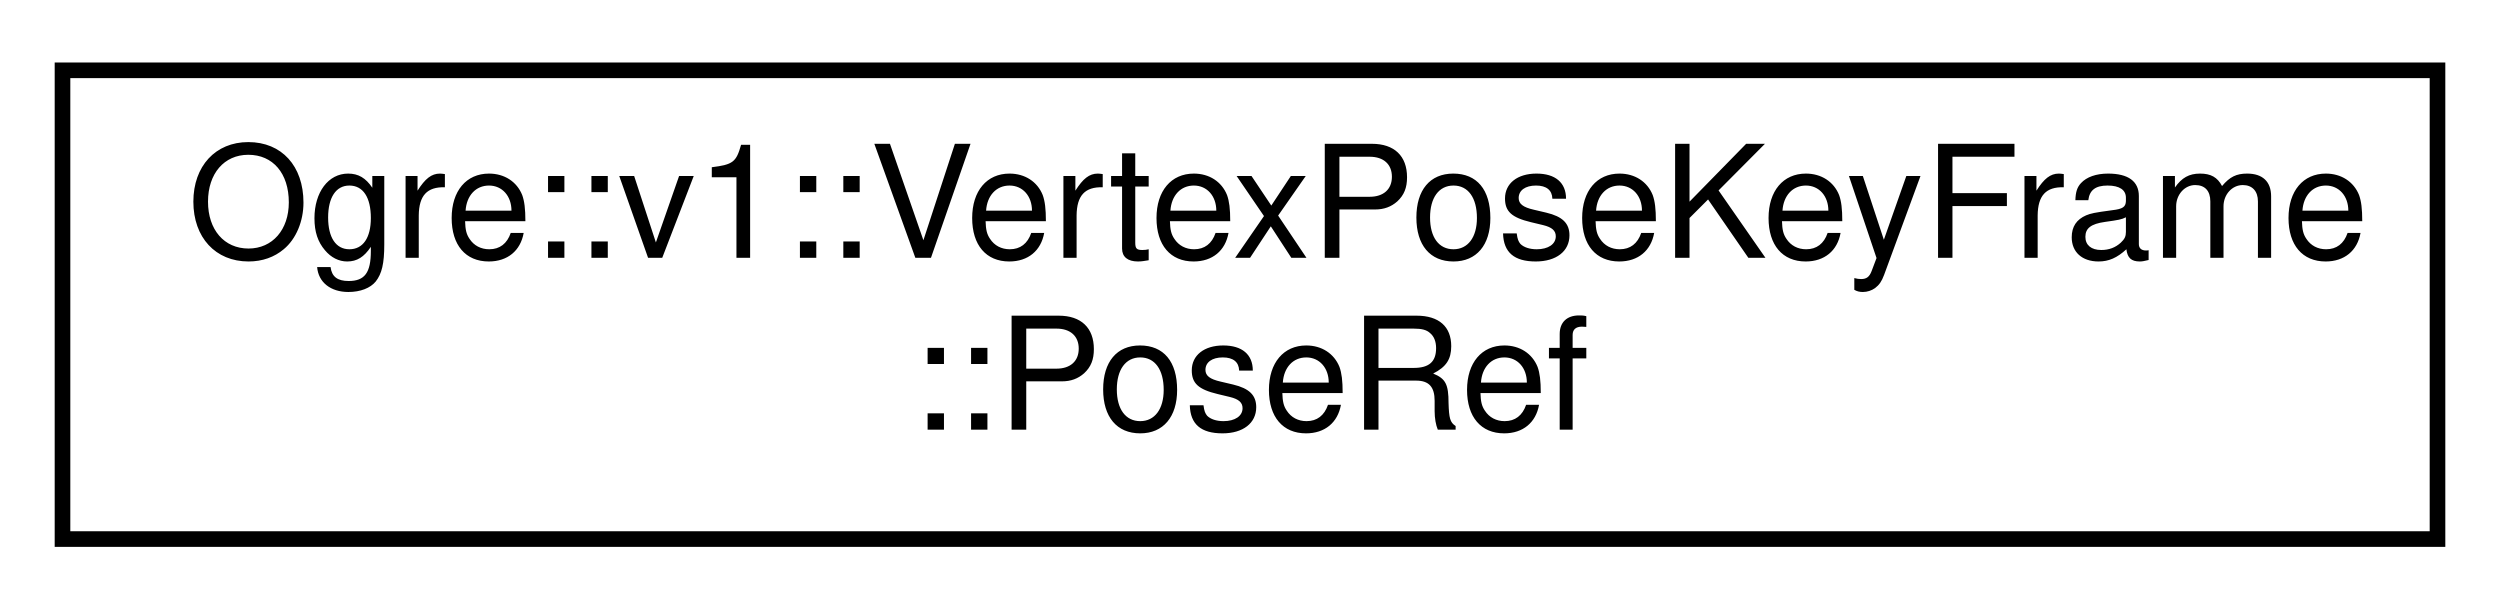
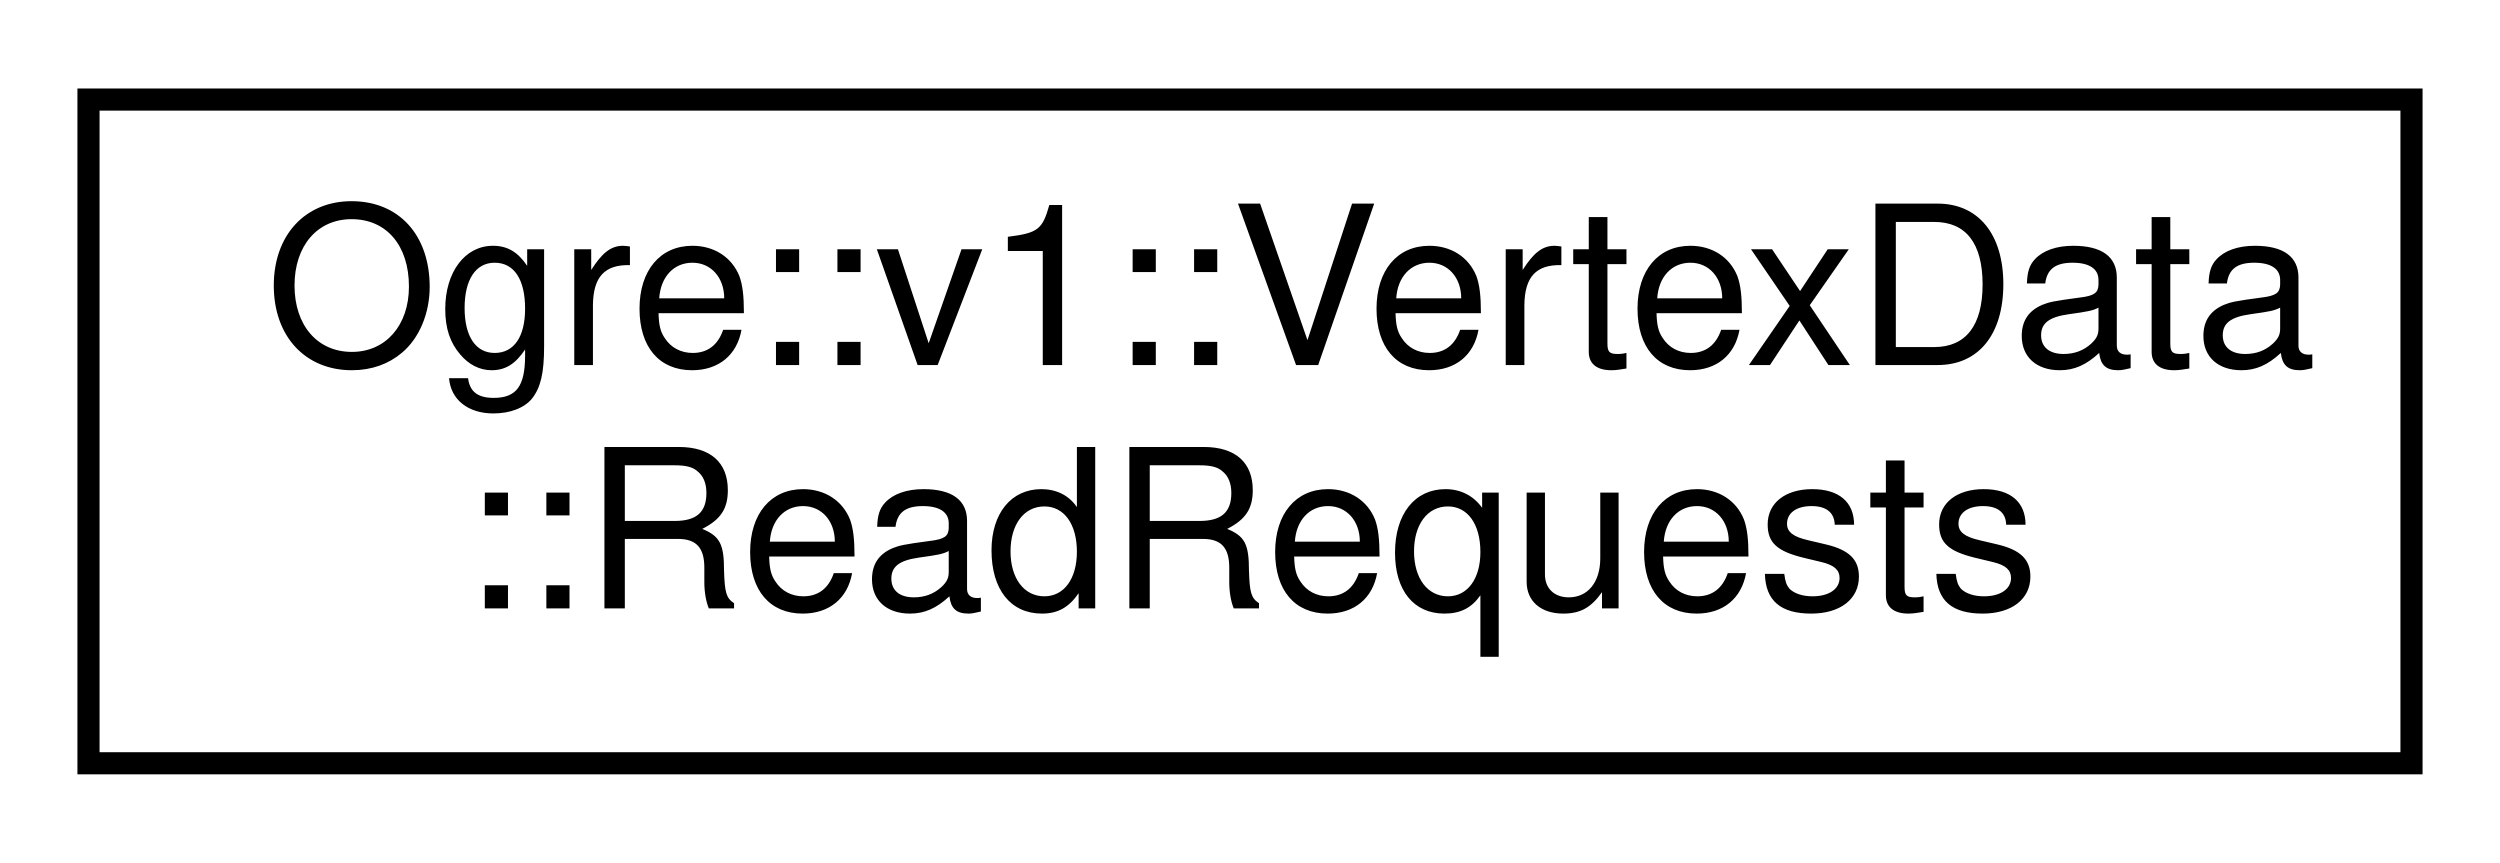
- <svg xmlns="http://www.w3.org/2000/svg" xmlns:xlink="http://www.w3.org/1999/xlink" width="160pt" height="39pt" viewBox="0.00 0.00 160.00 39.00">
+ <svg xmlns="http://www.w3.org/2000/svg" xmlns:xlink="http://www.w3.org/1999/xlink" width="113pt" height="39pt" viewBox="0.00 0.00 113.00 39.00">
  <g id="graph0" class="graph" transform="scale(1 1) rotate(0) translate(4 35)">
    <g id="node1" class="node">
      <g id="a_node1">
-         <a xlink:href="struct_ogre_1_1v1_1_1_vertex_pose_key_frame_1_1_pose_ref.html" target="_top" xlink:title="Reference to a pose at a given influence level.">
-           <polygon fill="none" stroke="black" points="0,-0.5 0,-30.5 152,-30.5 152,-0.5 0,-0.5" />
-           <text text-anchor="start" x="8" y="-18.5" font-family="Helvetica,sans-Serif" font-size="10.00">Ogre::v1::VertexPoseKeyFrame</text>
-           <text text-anchor="middle" x="76" y="-7.5" font-family="Helvetica,sans-Serif" font-size="10.00">::PoseRef</text>
+         <a xlink:href="struct_ogre_1_1v1_1_1_vertex_data_1_1_read_requests.html" target="_top" xlink:title=" ">
+           <polygon fill="none" stroke="black" points="0,-0.5 0,-30.5 105,-30.5 105,-0.5 0,-0.5" />
+           <text text-anchor="start" x="8" y="-18.5" font-family="Helvetica,sans-Serif" font-size="10.00">Ogre::v1::VertexData</text>
+           <text text-anchor="middle" x="52.5" y="-7.5" font-family="Helvetica,sans-Serif" font-size="10.00">::ReadRequests</text>
        </a>
      </g>
    </g>
  </g>
</svg>
